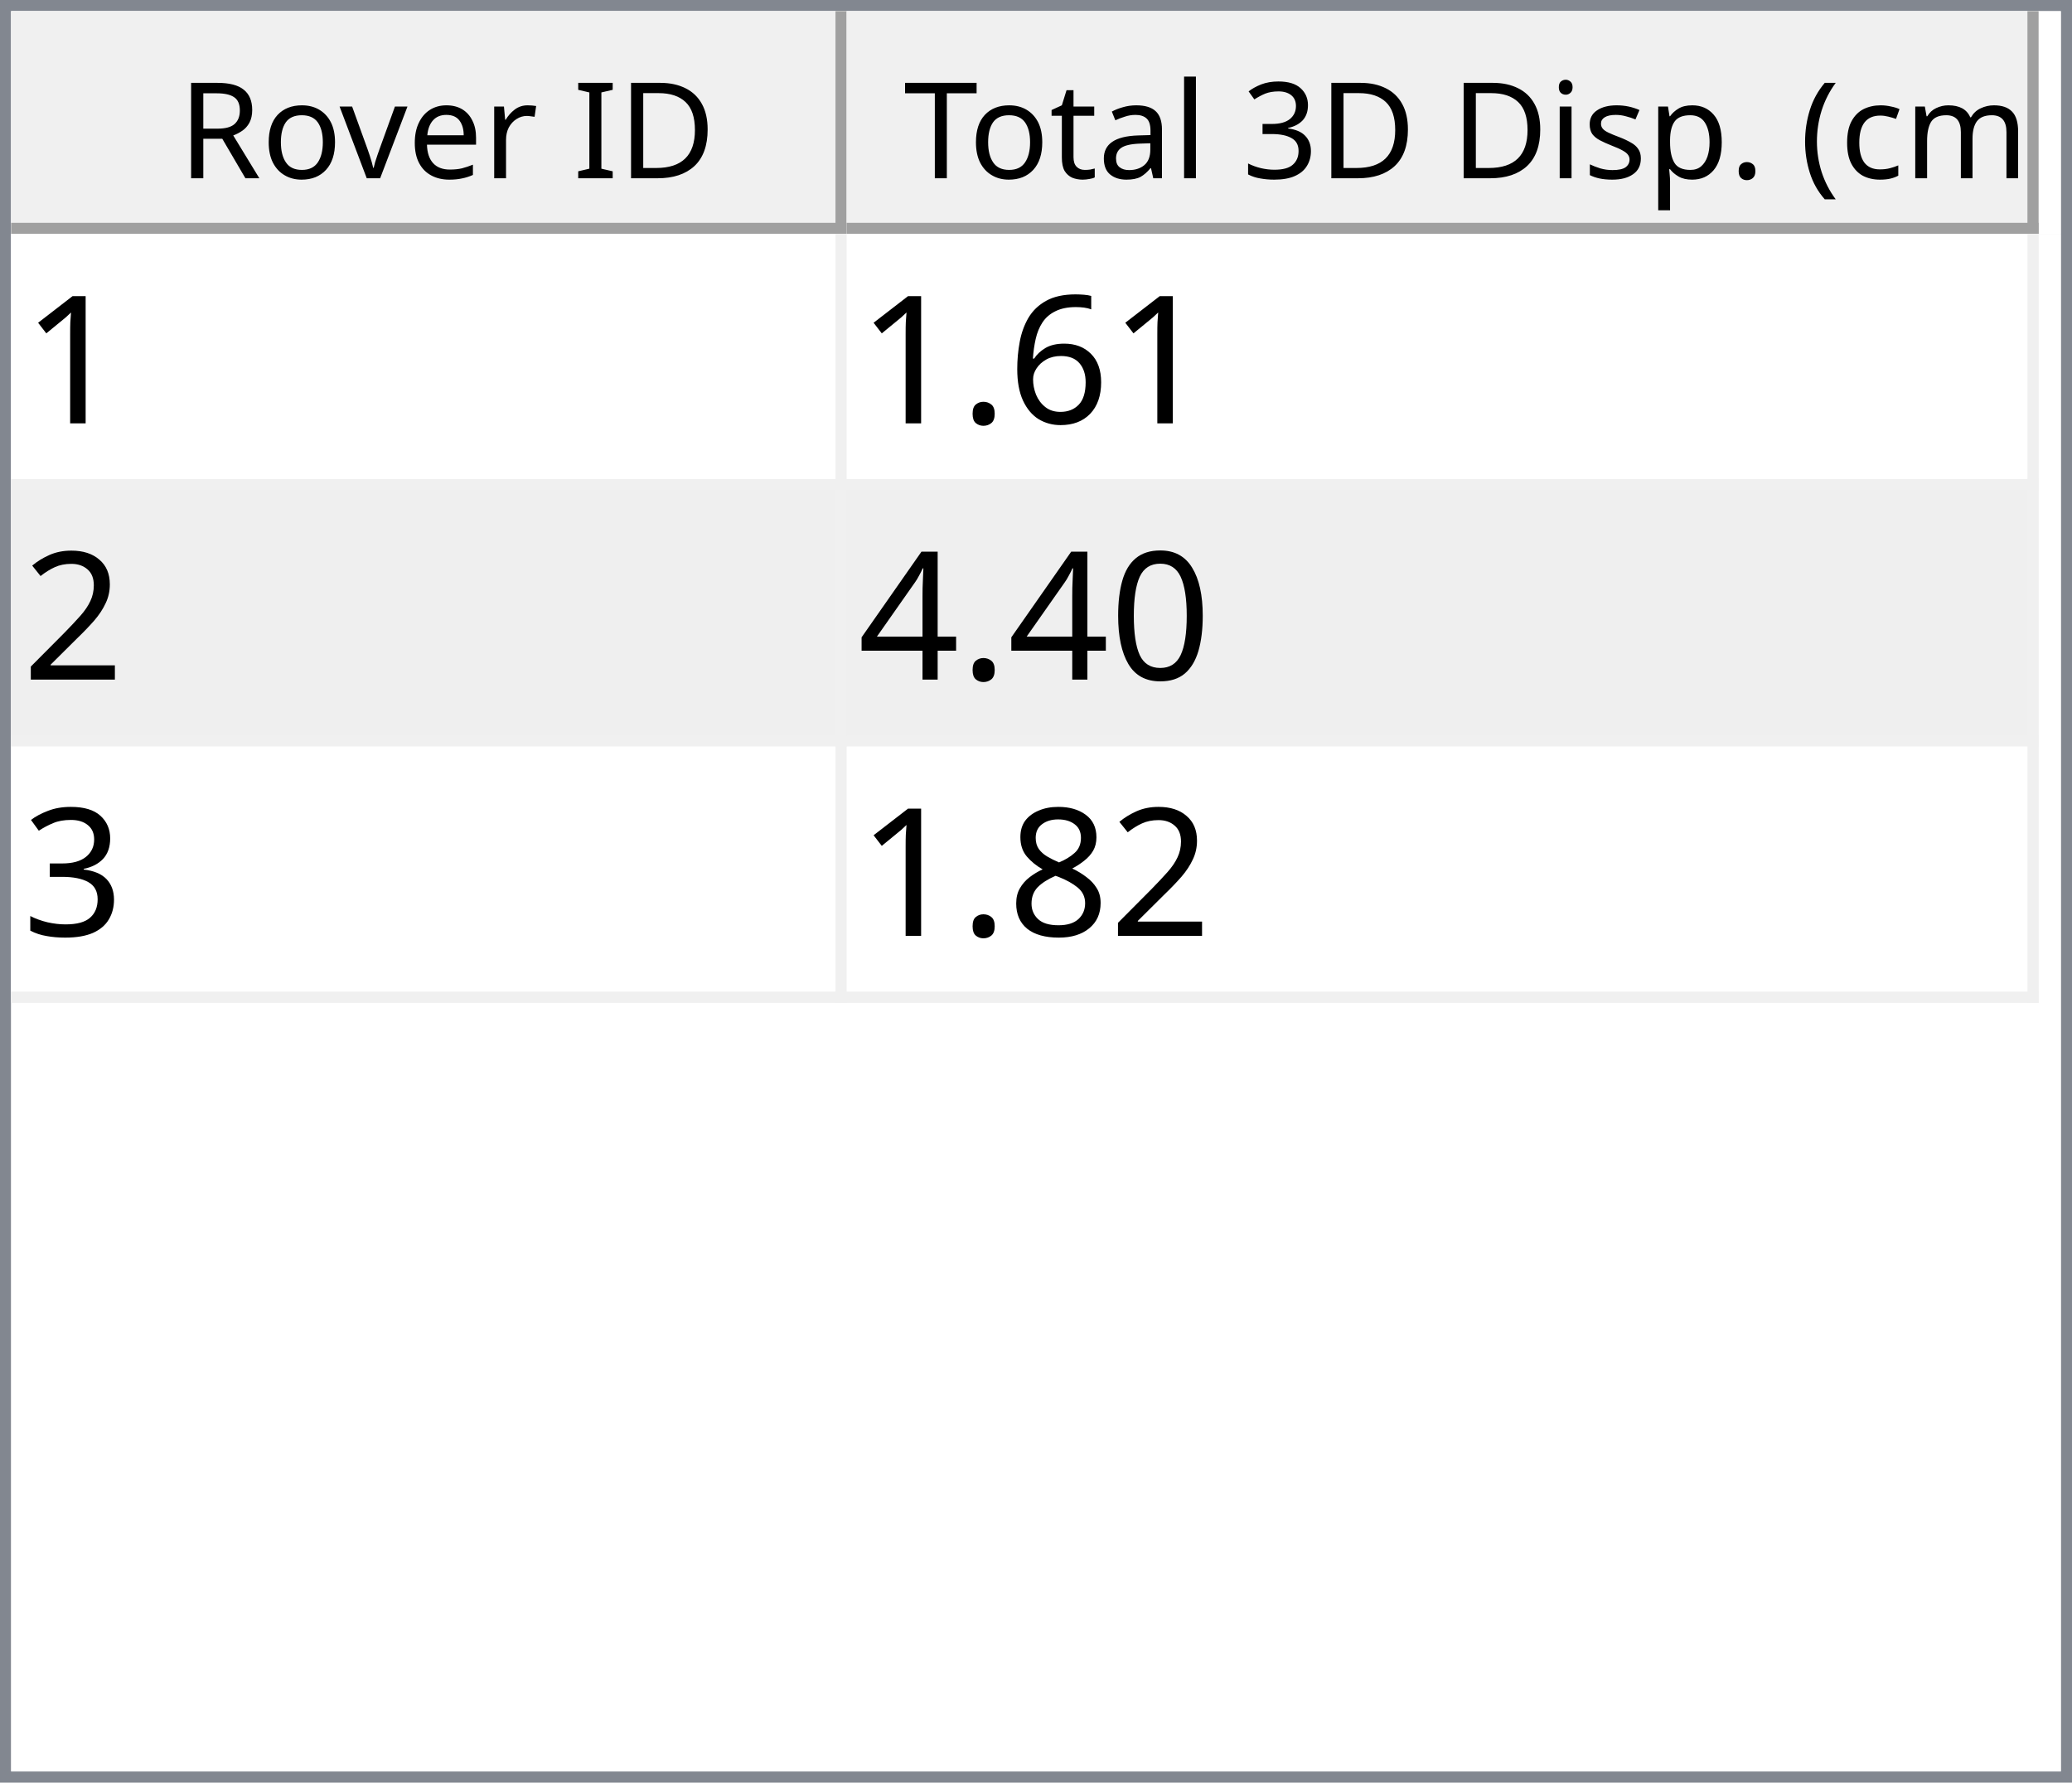
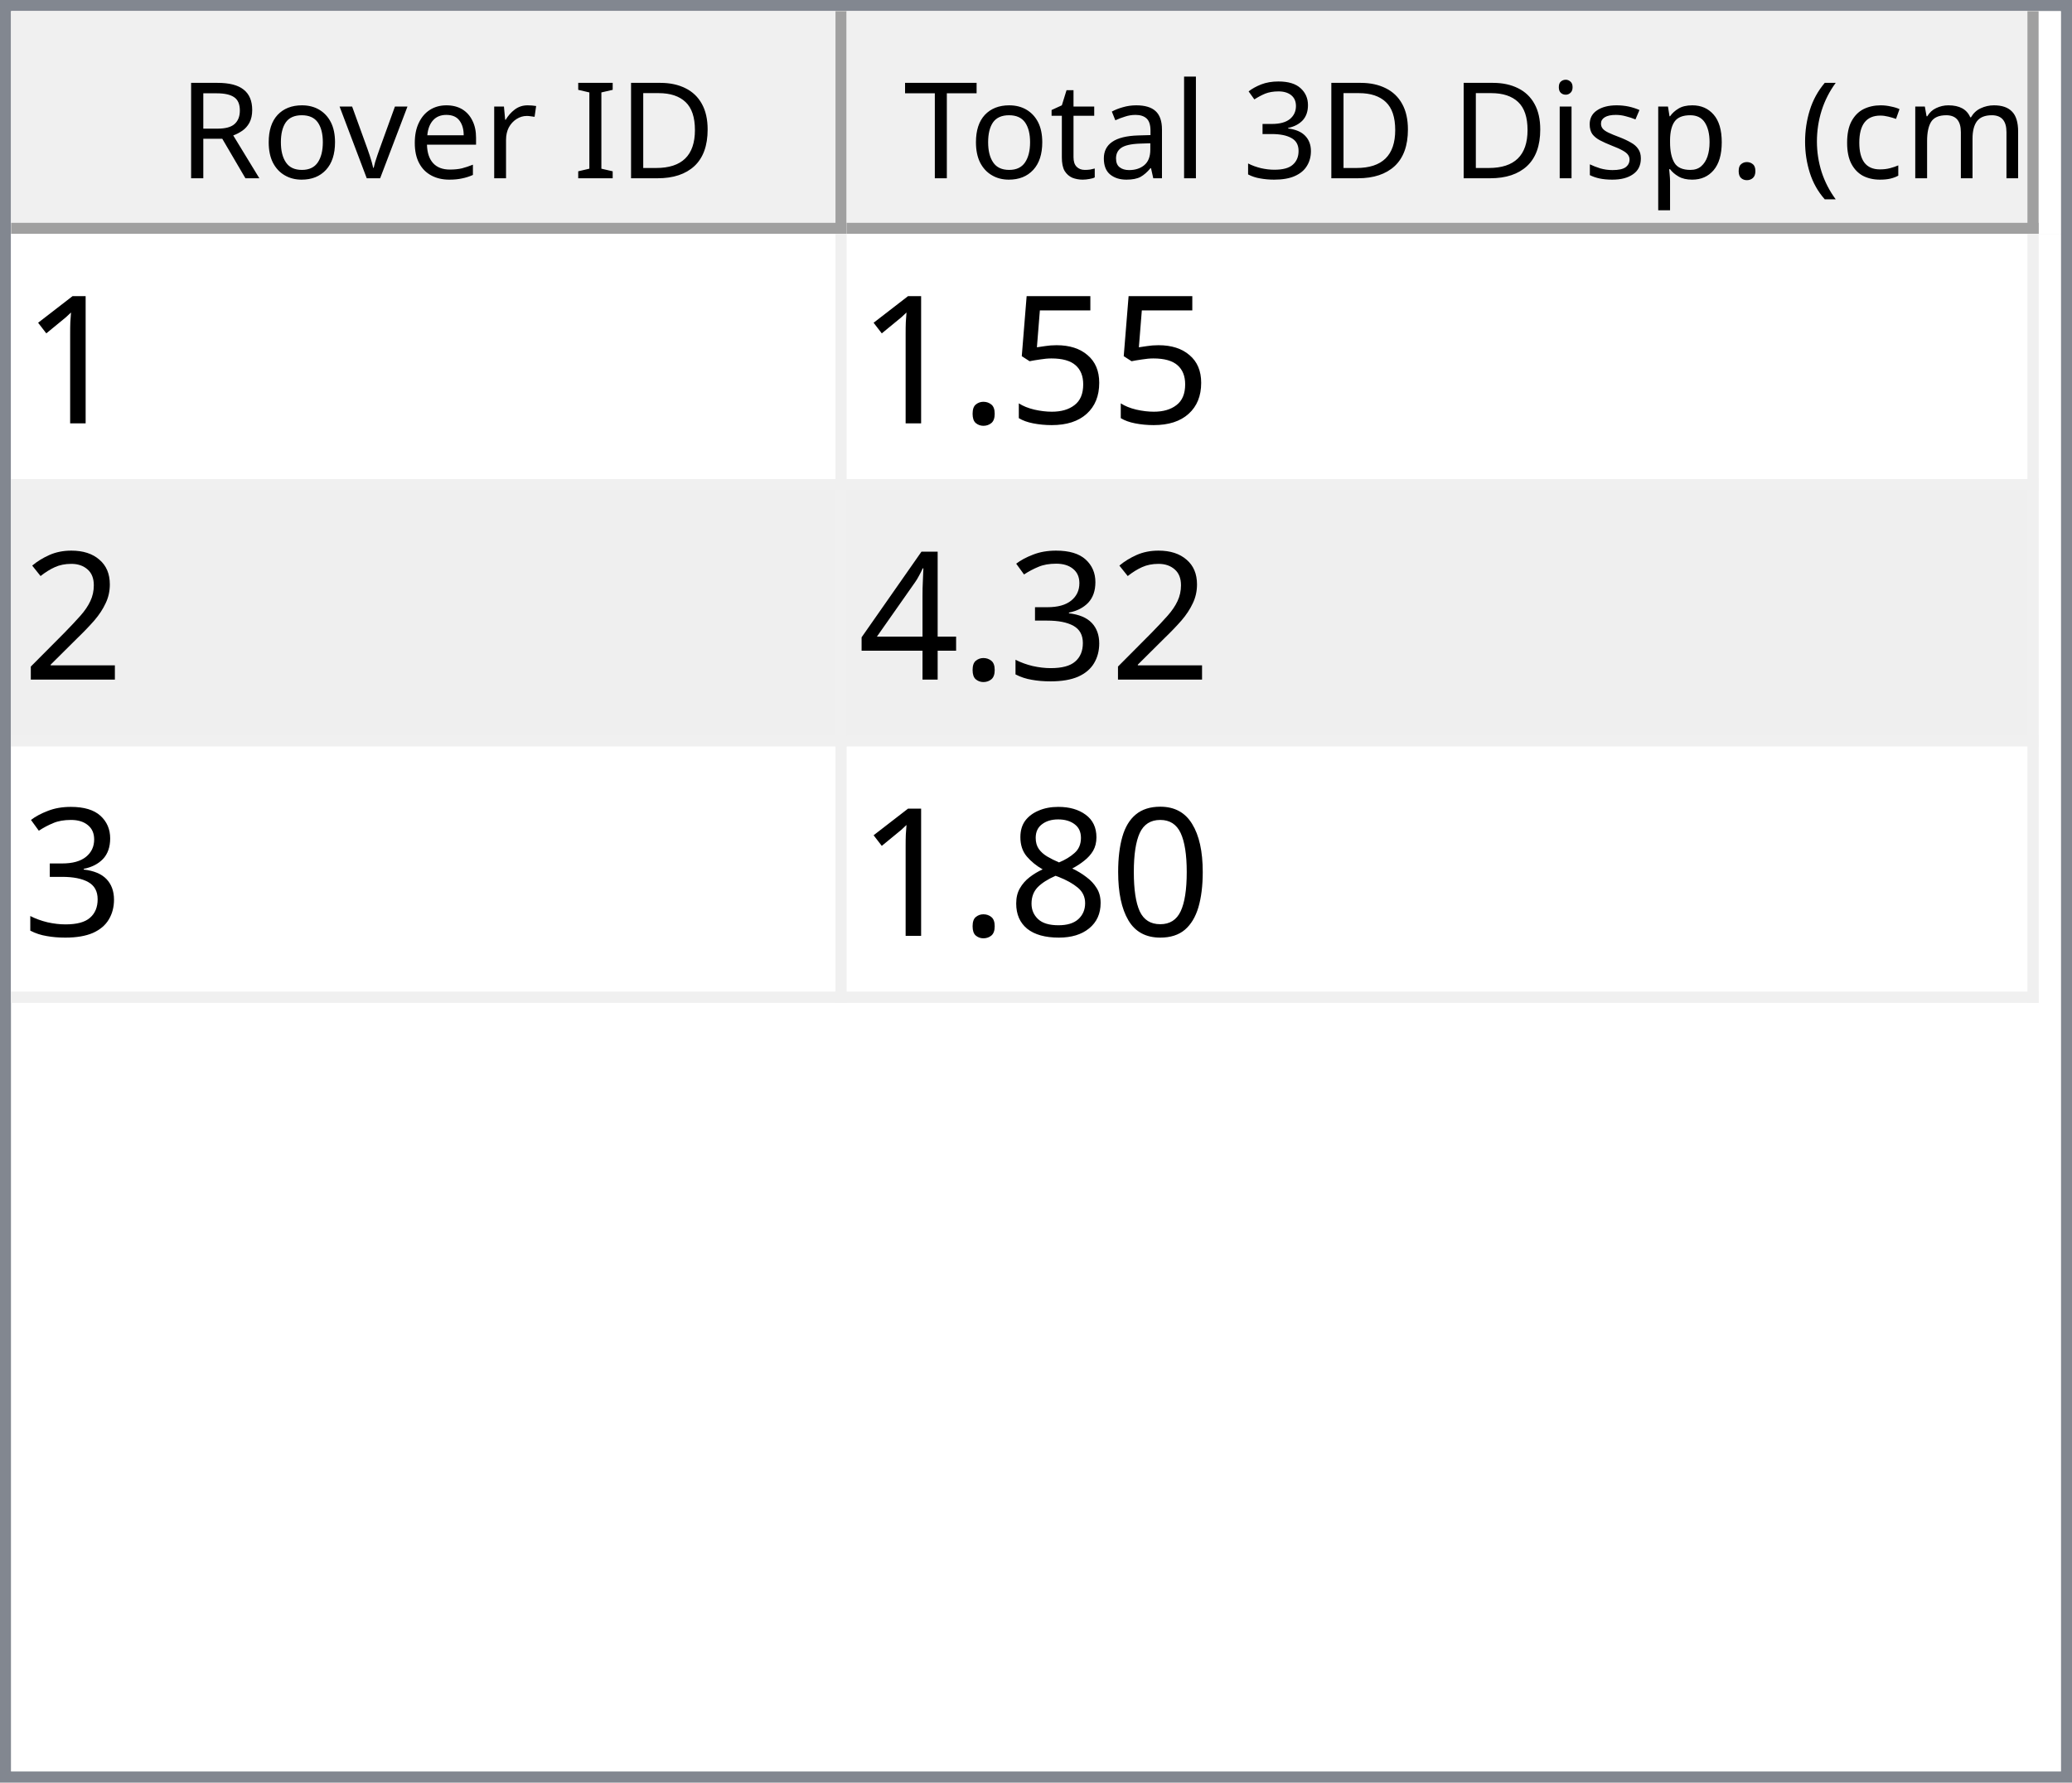
<svg xmlns="http://www.w3.org/2000/svg" style="fill-opacity:1; color-rendering:auto; color-interpolation:auto; text-rendering:auto; stroke:black; stroke-linecap:square; stroke-miterlimit:10; shape-rendering:auto; stroke-opacity:1; fill:black; stroke-dasharray:none; font-weight:normal; stroke-width:1; font-family:'Dialog'; font-style:normal; stroke-linejoin:miter; font-size:12px; stroke-dashoffset:0; image-rendering:auto;" width="186" height="160">
  <defs id="genericDefs" />
  <g>
    <defs id="defs1">
      <clipPath clipPathUnits="userSpaceOnUse" id="clipPath1">
        <path d="M0 0 L186 0 L186 160 L0 160 L0 0 Z" />
      </clipPath>
      <clipPath clipPathUnits="userSpaceOnUse" id="clipPath2">
        <path d="M0 0 L0 160 L186 160 L186 0 Z" />
      </clipPath>
      <clipPath clipPathUnits="userSpaceOnUse" id="clipPath3">
        <path d="M0 0 L0 20 L184 20 L184 0 Z" />
      </clipPath>
      <clipPath clipPathUnits="userSpaceOnUse" id="clipPath4">
        <path d="M0 0 L0 20 L75 20 L75 0 Z" />
      </clipPath>
      <clipPath clipPathUnits="userSpaceOnUse" id="clipPath5">
        <path d="M1 1 L1 19 L74 19 L74 1 Z" />
      </clipPath>
      <clipPath clipPathUnits="userSpaceOnUse" id="clipPath6">
        <path d="M0 0 L0 18 L73 18 L73 0 Z" />
      </clipPath>
      <clipPath clipPathUnits="userSpaceOnUse" id="clipPath7">
        <path d="M-0.5 -0.5 L-0.5 19.5 L74.5 19.5 L74.5 -0.5 Z" />
      </clipPath>
      <clipPath clipPathUnits="userSpaceOnUse" id="clipPath8">
        <path d="M0 0 L0 20 L107 20 L107 0 Z" />
      </clipPath>
      <clipPath clipPathUnits="userSpaceOnUse" id="clipPath9">
        <path d="M1 1 L1 19 L106 19 L106 1 Z" />
      </clipPath>
      <clipPath clipPathUnits="userSpaceOnUse" id="clipPath10">
        <path d="M0 0 L0 18 L105 18 L105 0 Z" />
      </clipPath>
      <clipPath clipPathUnits="userSpaceOnUse" id="clipPath11">
        <path d="M-0.5 -0.5 L-0.5 19.5 L106.5 19.5 L106.5 -0.5 Z" />
      </clipPath>
      <clipPath clipPathUnits="userSpaceOnUse" id="clipPath12">
        <path d="M0 0 L0 138 L184 138 L184 0 Z" />
      </clipPath>
      <clipPath clipPathUnits="userSpaceOnUse" id="clipPath13">
        <path d="M0 0 L0 69 L182 69 L182 0 Z" />
      </clipPath>
      <clipPath clipPathUnits="userSpaceOnUse" id="clipPath14">
        <path d="M-0.5 -0.5 L-0.5 68.5 L181.5 68.5 L181.5 -0.5 Z" />
      </clipPath>
      <clipPath clipPathUnits="userSpaceOnUse" id="clipPath15">
        <path d="M0 0 L0 22 L74 22 L74 0 Z" />
      </clipPath>
      <clipPath clipPathUnits="userSpaceOnUse" id="clipPath16">
        <path d="M0 0 L0 22 L106 22 L106 0 Z" />
      </clipPath>
      <font horiz-adv-x="64.551" id="font1">
        <font-face ascent="107.91" descent="25.098" units-per-em="100" style="font-style:normal; font-family:Segoe UI; font-weight:normal;" />
        <missing-glyph horiz-adv-x="64.551" d="M8.109 0 L8.109 68.266 L56.453 68.266 L56.453 0 L8.109 0 ZM15.328 7.234 L49.219 7.234 L49.219 61.031 L15.328 61.031 L15.328 7.234 Z" />
        <glyph unicode="D" horiz-adv-x="70.117" d="M9.188 0 L9.188 70.016 L28.516 70.016 Q65.531 70.016 65.531 35.891 Q65.531 19.672 55.25 9.836 Q44.969 0 27.734 0 L9.188 0 ZM17.391 62.594 L17.391 7.422 L27.828 7.422 Q41.609 7.422 49.273 14.797 Q56.938 22.172 56.938 35.688 Q56.938 62.594 28.328 62.594 L17.391 62.594 Z" />
        <glyph unicode="I" horiz-adv-x="26.611" d="M17.391 0 L9.188 0 L9.188 70.016 L17.391 70.016 L17.391 0 Z" />
        <glyph unicode=" " horiz-adv-x="27.393" d="" />
        <glyph unicode="r" horiz-adv-x="34.766" d="M34.188 41.891 Q32.078 43.5 28.125 43.5 Q23 43.5 19.555 38.672 Q16.109 33.844 16.109 25.484 L16.109 0 L8.109 0 L8.109 50 L16.109 50 L16.109 39.703 L16.312 39.703 Q18.016 44.969 21.531 47.922 Q25.047 50.875 29.391 50.875 Q32.516 50.875 34.188 50.203 L34.188 41.891 Z" />
        <glyph unicode="e" horiz-adv-x="52.295" d="M48.297 23 L12.984 23 Q13.188 14.656 17.484 10.109 Q21.781 5.562 29.297 5.562 Q37.75 5.562 44.828 11.141 L44.828 3.609 Q38.234 -1.172 27.391 -1.172 Q16.797 -1.172 10.742 5.641 Q4.688 12.453 4.688 24.812 Q4.688 36.469 11.305 43.82 Q17.922 51.172 27.734 51.172 Q37.547 51.172 42.922 44.828 Q48.297 38.484 48.297 27.203 L48.297 23 ZM40.094 29.781 Q40.047 36.719 36.75 40.578 Q33.453 44.438 27.594 44.438 Q21.922 44.438 17.969 40.383 Q14.016 36.328 13.094 29.781 L40.094 29.781 Z" />
        <glyph unicode="v" horiz-adv-x="47.9" d="M47.406 50 L27.484 0 L19.625 0 L0.688 50 L9.469 50 L22.172 13.672 Q23.578 9.672 23.922 6.688 L24.125 6.688 Q24.609 10.453 25.688 13.484 L38.969 50 L47.406 50 Z" />
        <glyph unicode="o" horiz-adv-x="58.594" d="M29 -1.172 Q17.922 -1.172 11.305 5.836 Q4.688 12.844 4.688 24.422 Q4.688 37.016 11.57 44.094 Q18.453 51.172 30.172 51.172 Q41.359 51.172 47.633 44.289 Q53.906 37.406 53.906 25.203 Q53.906 13.234 47.141 6.031 Q40.375 -1.172 29 -1.172 ZM29.594 44.438 Q21.875 44.438 17.383 39.188 Q12.891 33.938 12.891 24.703 Q12.891 15.828 17.43 10.695 Q21.969 5.562 29.594 5.562 Q37.359 5.562 41.531 10.594 Q45.703 15.625 45.703 24.906 Q45.703 34.281 41.531 39.359 Q37.359 44.438 29.594 44.438 Z" />
        <glyph unicode="R" horiz-adv-x="59.814" d="M59.375 0 L49.609 0 L37.891 19.625 Q36.281 22.359 34.766 24.289 Q33.25 26.219 31.664 27.438 Q30.078 28.656 28.25 29.219 Q26.422 29.781 24.125 29.781 L17.391 29.781 L17.391 0 L9.188 0 L9.188 70.016 L30.078 70.016 Q34.672 70.016 38.555 68.867 Q42.438 67.719 45.289 65.375 Q48.141 63.031 49.758 59.547 Q51.375 56.062 51.375 51.375 Q51.375 47.703 50.273 44.656 Q49.172 41.609 47.148 39.211 Q45.125 36.812 42.266 35.133 Q39.406 33.453 35.844 32.516 L35.844 32.328 Q37.594 31.547 38.891 30.547 Q40.188 29.547 41.359 28.18 Q42.531 26.812 43.68 25.078 Q44.828 23.344 46.234 21.047 L59.375 0 ZM17.391 62.594 L17.391 37.203 L28.516 37.203 Q31.594 37.203 34.203 38.133 Q36.812 39.062 38.719 40.797 Q40.625 42.531 41.703 45.047 Q42.781 47.562 42.781 50.688 Q42.781 56.297 39.141 59.445 Q35.5 62.594 28.609 62.594 L17.391 62.594 Z" />
        <glyph unicode=")" horiz-adv-x="30.176" d="M8.297 -15.922 L1.172 -15.922 Q16.406 2.344 16.406 26.812 Q16.406 51.469 1.078 70.016 L8.297 70.016 Q23.531 52.156 23.531 26.703 Q23.531 1.375 8.297 -15.922 Z" />
        <glyph unicode="m" horiz-adv-x="86.133" d="M79.109 0 L71.094 0 L71.094 28.719 Q71.094 37.016 68.531 40.727 Q65.969 44.438 59.906 44.438 Q54.781 44.438 51.195 39.75 Q47.609 35.062 47.609 28.516 L47.609 0 L39.594 0 L39.594 29.688 Q39.594 44.438 28.219 44.438 Q22.953 44.438 19.531 40.016 Q16.109 35.594 16.109 28.516 L16.109 0 L8.109 0 L8.109 50 L16.109 50 L16.109 42.094 L16.312 42.094 Q21.625 51.172 31.844 51.172 Q36.969 51.172 40.773 48.312 Q44.578 45.453 46 40.828 Q51.562 51.172 62.594 51.172 Q79.109 51.172 79.109 30.812 L79.109 0 Z" />
        <glyph unicode="c" horiz-adv-x="46.191" d="M42.188 2.297 Q36.422 -1.172 28.516 -1.172 Q17.828 -1.172 11.258 5.789 Q4.688 12.75 4.688 23.828 Q4.688 36.188 11.766 43.68 Q18.844 51.172 30.672 51.172 Q37.25 51.172 42.281 48.734 L42.281 40.531 Q36.719 44.438 30.375 44.438 Q22.703 44.438 17.797 38.945 Q12.891 33.453 12.891 24.516 Q12.891 15.719 17.508 10.641 Q22.125 5.562 29.891 5.562 Q36.422 5.562 42.188 9.906 L42.188 2.297 Z" />
        <glyph unicode="(" horiz-adv-x="30.176" d="M29.109 -15.922 L21.969 -15.922 Q6.844 1.375 6.844 26.703 Q6.844 52.156 21.969 70.016 L29.203 70.016 Q13.875 51.469 13.875 26.812 Q13.875 2.344 29.109 -15.922 Z" />
        <glyph unicode="." horiz-adv-x="21.68" d="M10.891 -1.078 Q8.641 -1.078 7.055 0.539 Q5.469 2.156 5.469 4.391 Q5.469 6.641 7.055 8.273 Q8.641 9.906 10.891 9.906 Q13.188 9.906 14.797 8.273 Q16.406 6.641 16.406 4.391 Q16.406 2.156 14.797 0.539 Q13.188 -1.078 10.891 -1.078 Z" />
        <glyph unicode="p" horiz-adv-x="58.789" d="M16.312 7.234 L16.109 7.234 L16.109 -23 L8.109 -23 L8.109 50 L16.109 50 L16.109 41.219 L16.312 41.219 Q22.219 51.172 33.594 51.172 Q43.266 51.172 48.688 44.461 Q54.109 37.75 54.109 26.469 Q54.109 13.922 48 6.375 Q41.891 -1.172 31.297 -1.172 Q21.578 -1.172 16.312 7.234 ZM16.109 27.391 L16.109 20.406 Q16.109 14.203 20.141 9.883 Q24.172 5.562 30.375 5.562 Q37.641 5.562 41.773 11.133 Q45.906 16.703 45.906 26.609 Q45.906 34.969 42.047 39.703 Q38.188 44.438 31.594 44.438 Q24.609 44.438 20.359 39.578 Q16.109 34.719 16.109 27.391 Z" />
        <glyph unicode="s" horiz-adv-x="42.432" d="M5.078 1.812 L5.078 10.406 Q11.625 5.562 19.484 5.562 Q30.031 5.562 30.031 12.594 Q30.031 14.594 29.125 15.992 Q28.219 17.391 26.68 18.461 Q25.141 19.531 23.07 20.383 Q21 21.234 18.609 22.172 Q15.281 23.484 12.766 24.828 Q10.25 26.172 8.57 27.859 Q6.891 29.547 6.031 31.695 Q5.172 33.844 5.172 36.719 Q5.172 40.234 6.789 42.945 Q8.406 45.656 11.086 47.484 Q13.766 49.312 17.211 50.242 Q20.656 51.172 24.312 51.172 Q30.812 51.172 35.938 48.922 L35.938 40.828 Q30.422 44.438 23.25 44.438 Q21 44.438 19.195 43.922 Q17.391 43.406 16.094 42.477 Q14.797 41.547 14.086 40.258 Q13.375 38.969 13.375 37.406 Q13.375 35.453 14.086 34.133 Q14.797 32.812 16.164 31.789 Q17.531 30.766 19.484 29.938 Q21.438 29.109 23.922 28.125 Q27.25 26.859 29.883 25.516 Q32.516 24.172 34.375 22.484 Q36.234 20.797 37.234 18.602 Q38.234 16.406 38.234 13.375 Q38.234 9.672 36.602 6.938 Q34.969 4.203 32.234 2.398 Q29.5 0.594 25.93 -0.289 Q22.359 -1.172 18.453 -1.172 Q10.75 -1.172 5.078 1.812 Z" />
        <glyph unicode="i" horiz-adv-x="24.219" d="M12.203 62.703 Q10.062 62.703 8.547 64.164 Q7.031 65.625 7.031 67.875 Q7.031 70.125 8.547 71.609 Q10.062 73.094 12.203 73.094 Q14.406 73.094 15.945 71.609 Q17.484 70.125 17.484 67.875 Q17.484 65.719 15.945 64.211 Q14.406 62.703 12.203 62.703 ZM16.109 0 L8.109 0 L8.109 50 L16.109 50 L16.109 0 Z" />
        <glyph unicode="3" horiz-adv-x="53.906" d="M46.531 19.828 Q46.531 15.094 44.75 11.211 Q42.969 7.328 39.719 4.57 Q36.469 1.812 31.93 0.297 Q27.391 -1.219 21.922 -1.219 Q11.922 -1.219 6 2.594 L6 11.188 Q13.094 5.609 22.219 5.609 Q25.875 5.609 28.828 6.539 Q31.781 7.469 33.906 9.227 Q36.031 10.984 37.18 13.477 Q38.328 15.969 38.328 19.094 Q38.328 32.812 18.797 32.812 L12.984 32.812 L12.984 39.594 L18.5 39.594 Q35.797 39.594 35.797 52.484 Q35.797 64.406 22.609 64.406 Q15.188 64.406 8.688 59.422 L8.688 67.188 Q15.375 71.188 24.609 71.188 Q29 71.188 32.57 69.969 Q36.141 68.75 38.68 66.555 Q41.219 64.359 42.609 61.281 Q44 58.203 44 54.5 Q44 40.672 30.031 36.719 L30.031 36.531 Q33.594 36.141 36.625 34.797 Q39.656 33.453 41.852 31.305 Q44.047 29.156 45.289 26.25 Q46.531 23.344 46.531 19.828 Z" />
        <glyph unicode="l" horiz-adv-x="24.219" d="M16.109 0 L8.109 0 L8.109 74.031 L16.109 74.031 L16.109 0 Z" />
        <glyph unicode="a" horiz-adv-x="50.879" d="M43.891 0 L35.891 0 L35.891 7.812 L35.688 7.812 Q30.469 -1.172 20.312 -1.172 Q12.844 -1.172 8.617 2.781 Q4.391 6.734 4.391 13.281 Q4.391 27.297 20.906 29.594 L35.891 31.688 Q35.891 44.438 25.594 44.438 Q16.547 44.438 9.281 38.281 L9.281 46.484 Q16.656 51.172 26.266 51.172 Q43.891 51.172 43.891 32.516 L43.891 0 ZM35.891 25.297 L23.828 23.641 Q18.266 22.859 15.43 20.875 Q12.594 18.891 12.594 13.875 Q12.594 10.203 15.211 7.883 Q17.828 5.562 22.172 5.562 Q28.125 5.562 32.008 9.742 Q35.891 13.922 35.891 20.312 L35.891 25.297 Z" />
        <glyph unicode="t" horiz-adv-x="33.887" d="M31.297 0.484 Q28.469 -1.078 23.828 -1.078 Q10.688 -1.078 10.688 13.578 L10.688 43.172 L2.094 43.172 L2.094 50 L10.688 50 L10.688 62.203 L18.703 64.797 L18.703 50 L31.297 50 L31.297 43.172 L18.703 43.172 L18.703 14.984 Q18.703 9.969 20.414 7.82 Q22.125 5.672 26.078 5.672 Q29.109 5.672 31.297 7.328 L31.297 0.484 Z" />
        <glyph unicode="T" horiz-adv-x="52.393" d="M50.594 62.594 L30.375 62.594 L30.375 0 L22.172 0 L22.172 62.594 L2 62.594 L2 70.016 L50.594 70.016 L50.594 62.594 Z" />
      </font>
      <font horiz-adv-x="75.0" id="font2">
        <font-face ascent="100.537" descent="21.973" units-per-em="100" style="font-style:normal; font-family:sans-serif; font-weight:normal;" />
        <missing-glyph horiz-adv-x="75.0" d="M12.5 0 L12.5 62.5 L62.5 62.5 L62.5 0 L12.5 0 ZM14.062 1.562 L60.938 1.562 L60.938 60.938 L14.062 60.938 L14.062 1.562 Z" />
        <glyph unicode="1" horiz-adv-x="55.615" d="M37.25 0 L28.469 0 L28.469 56 Q25.297 52.984 20.141 49.953 Q14.984 46.922 10.891 45.406 L10.891 53.906 Q18.266 57.375 23.781 62.305 Q29.297 67.234 31.594 71.875 L37.25 71.875 L37.25 0 Z" />
-         <glyph unicode="6" horiz-adv-x="55.615" d="M49.75 54.047 L41.016 53.375 Q39.844 58.547 37.703 60.891 Q34.125 64.656 28.906 64.656 Q24.703 64.656 21.531 62.312 Q17.391 59.281 14.992 53.469 Q12.594 47.656 12.5 36.922 Q15.672 41.75 20.266 44.094 Q24.859 46.438 29.891 46.438 Q38.672 46.438 44.852 39.969 Q51.031 33.5 51.031 23.25 Q51.031 16.5 48.125 10.719 Q45.219 4.938 40.141 1.859 Q35.062 -1.219 28.609 -1.219 Q17.625 -1.219 10.695 6.859 Q3.766 14.938 3.766 33.5 Q3.766 54.25 11.422 63.672 Q18.109 71.875 29.438 71.875 Q37.891 71.875 43.289 67.141 Q48.688 62.406 49.75 54.047 ZM13.875 23.188 Q13.875 18.656 15.797 14.508 Q17.719 10.359 21.188 8.18 Q24.656 6 28.469 6 Q34.031 6 38.039 10.492 Q42.047 14.984 42.047 22.703 Q42.047 30.125 38.086 34.398 Q34.125 38.672 28.125 38.672 Q22.172 38.672 18.023 34.398 Q13.875 30.125 13.875 23.188 Z" />
+         <glyph unicode="5" horiz-adv-x="55.615" d="M4.156 18.75 L13.375 19.531 Q14.406 12.797 18.141 9.398 Q21.875 6 27.156 6 Q33.5 6 37.891 10.789 Q42.281 15.578 42.281 23.484 Q42.281 31 38.062 35.352 Q33.844 39.703 27 39.703 Q22.75 39.703 19.336 37.773 Q15.922 35.844 13.969 32.766 L5.719 33.844 L12.641 70.609 L48.25 70.609 L48.25 62.203 L19.672 62.203 L15.828 42.969 Q22.266 47.469 29.344 47.469 Q38.719 47.469 45.164 40.969 Q51.609 34.469 51.609 24.266 Q51.609 14.547 45.953 7.469 Q39.062 -1.219 27.156 -1.219 Q17.391 -1.219 11.211 4.25 Q5.031 9.719 4.156 18.75 Z" />
        <glyph unicode="." horiz-adv-x="27.783" d="M9.078 0 L9.078 10.016 L19.094 10.016 L19.094 0 L9.078 0 Z" />
        <glyph unicode="2" horiz-adv-x="55.615" d="M50.344 8.453 L50.344 0 L3.031 0 Q2.938 3.172 4.047 6.109 Q5.859 10.938 9.836 15.625 Q13.812 20.312 21.344 26.469 Q33.016 36.031 37.117 41.625 Q41.219 47.219 41.219 52.203 Q41.219 57.422 37.477 61.008 Q33.734 64.594 27.734 64.594 Q21.391 64.594 17.578 60.789 Q13.766 56.984 13.719 50.25 L4.688 51.172 Q5.609 61.281 11.664 66.578 Q17.719 71.875 27.938 71.875 Q38.234 71.875 44.242 66.164 Q50.25 60.453 50.25 52 Q50.25 47.703 48.492 43.555 Q46.734 39.406 42.656 34.812 Q38.578 30.219 29.109 22.219 Q21.188 15.578 18.945 13.211 Q16.703 10.844 15.234 8.453 L50.344 8.453 Z" />
+         <glyph unicode="3" horiz-adv-x="55.615" d="M4.203 18.891 L12.984 20.062 Q14.5 12.594 18.141 9.297 Q21.781 6 27 6 Q33.203 6 37.477 10.297 Q41.75 14.594 41.75 20.953 Q41.75 27 37.797 30.93 Q33.844 34.859 27.734 34.859 Q25.25 34.859 21.531 33.891 L22.516 41.609 Q23.391 41.5 23.922 41.5 Q29.547 41.5 34.039 44.43 Q38.531 47.359 38.531 53.469 Q38.531 58.297 35.258 61.477 Q31.984 64.656 26.812 64.656 Q21.688 64.656 18.266 61.43 Q14.844 58.203 13.875 51.766 L5.078 53.328 Q6.688 62.156 12.398 67.016 Q18.109 71.875 26.609 71.875 Q32.469 71.875 37.398 69.359 Q42.328 66.844 44.945 62.5 Q47.562 58.156 47.562 53.266 Q47.562 48.641 45.07 44.828 Q42.578 41.016 37.703 38.766 Q44.047 37.312 47.562 32.695 Q51.078 28.078 51.078 21.141 Q51.078 11.766 44.242 5.25 Q37.406 -1.266 26.953 -1.266 Q17.531 -1.266 11.305 4.352 Q5.078 9.969 4.203 18.891 Z" />
+         <glyph unicode="4" horiz-adv-x="55.615" d="M32.328 0 L32.328 17.141 L1.266 17.141 L1.266 25.203 L33.938 71.578 L41.109 71.578 L41.109 25.203 L50.781 25.203 L50.781 17.141 L41.109 17.141 L41.109 0 L32.328 0 ZM32.328 25.203 L32.328 57.469 L9.906 25.203 L32.328 25.203 Z" />
        <glyph unicode="0" horiz-adv-x="55.615" d="M4.156 35.297 Q4.156 48 6.766 55.742 Q9.375 63.484 14.523 67.68 Q19.672 71.875 27.484 71.875 Q33.25 71.875 37.594 69.555 Q41.938 67.234 44.773 62.867 Q47.609 58.5 49.219 52.227 Q50.828 45.953 50.828 35.297 Q50.828 22.703 48.242 14.969 Q45.656 7.234 40.508 3.008 Q35.359 -1.219 27.484 -1.219 Q17.141 -1.219 11.234 6.203 Q4.156 15.141 4.156 35.297 ZM13.188 35.297 Q13.188 17.672 17.312 11.836 Q21.438 6 27.484 6 Q33.547 6 37.672 11.859 Q41.797 17.719 41.797 35.297 Q41.797 52.984 37.672 58.789 Q33.547 64.594 27.391 64.594 Q21.344 64.594 17.719 59.469 Q13.188 52.938 13.188 35.297 Z" />
-         <glyph unicode="4" horiz-adv-x="55.615" d="M32.328 0 L32.328 17.141 L1.266 17.141 L1.266 25.203 L33.938 71.578 L41.109 71.578 L41.109 25.203 L50.781 25.203 L50.781 17.141 L41.109 17.141 L41.109 0 L32.328 0 ZM32.328 25.203 L32.328 57.469 L9.906 25.203 L32.328 25.203 Z" />
-         <glyph unicode="3" horiz-adv-x="55.615" d="M4.203 18.891 L12.984 20.062 Q14.5 12.594 18.141 9.297 Q21.781 6 27 6 Q33.203 6 37.477 10.297 Q41.75 14.594 41.75 20.953 Q41.75 27 37.797 30.93 Q33.844 34.859 27.734 34.859 Q25.25 34.859 21.531 33.891 L22.516 41.609 Q23.391 41.5 23.922 41.5 Q29.547 41.5 34.039 44.43 Q38.531 47.359 38.531 53.469 Q38.531 58.297 35.258 61.477 Q31.984 64.656 26.812 64.656 Q21.688 64.656 18.266 61.43 Q14.844 58.203 13.875 51.766 L5.078 53.328 Q6.688 62.156 12.398 67.016 Q18.109 71.875 26.609 71.875 Q32.469 71.875 37.398 69.359 Q42.328 66.844 44.945 62.5 Q47.562 58.156 47.562 53.266 Q47.562 48.641 45.07 44.828 Q42.578 41.016 37.703 38.766 Q44.047 37.312 47.562 32.695 Q51.078 28.078 51.078 21.141 Q51.078 11.766 44.242 5.25 Q37.406 -1.266 26.953 -1.266 Q17.531 -1.266 11.305 4.352 Q5.078 9.969 4.203 18.891 Z" />
        <glyph unicode="8" horiz-adv-x="55.615" d="M17.672 38.812 Q12.203 40.828 9.57 44.539 Q6.938 48.25 6.938 53.422 Q6.938 61.234 12.555 66.555 Q18.172 71.875 27.484 71.875 Q36.859 71.875 42.578 66.43 Q48.297 60.984 48.297 53.172 Q48.297 48.188 45.68 44.508 Q43.062 40.828 37.75 38.812 Q44.344 36.672 47.781 31.883 Q51.219 27.094 51.219 20.453 Q51.219 11.281 44.727 5.031 Q38.234 -1.219 27.641 -1.219 Q17.047 -1.219 10.547 5.055 Q4.047 11.328 4.047 20.703 Q4.047 27.688 7.594 32.398 Q11.141 37.109 17.672 38.812 ZM15.922 53.719 Q15.922 48.641 19.195 45.414 Q22.469 42.188 27.688 42.188 Q32.766 42.188 36.016 45.383 Q39.266 48.578 39.266 53.219 Q39.266 58.062 35.914 61.359 Q32.562 64.656 27.594 64.656 Q22.562 64.656 19.242 61.43 Q15.922 58.203 15.922 53.719 ZM13.094 20.656 Q13.094 16.891 14.875 13.375 Q16.656 9.859 20.172 7.93 Q23.688 6 27.734 6 Q34.031 6 38.133 10.055 Q42.234 14.109 42.234 20.359 Q42.234 26.703 38.016 30.859 Q33.797 35.016 27.438 35.016 Q21.234 35.016 17.164 30.914 Q13.094 26.812 13.094 20.656 Z" />
      </font>
    </defs>
    <g style="fill:white; stroke:white;">
      <rect x="0" y="0" width="186" style="clip-path:url(#clipPath1); stroke:none;" height="160" />
    </g>
    <g style="fill:white; text-rendering:optimizeSpeed; color-rendering:optimizeSpeed; image-rendering:optimizeSpeed; shape-rendering:crispEdges; stroke:white; color-interpolation:sRGB;">
      <rect x="0" width="186" height="160" y="0" style="stroke:none;" />
      <path style="stroke:none;" d="M0 160 L186 160 L186 0 L0 0 Z" />
    </g>
    <g style="fill:rgb(240,240,240); font-family:'Segoe UI'; stroke:rgb(240,240,240);">
      <rect x="0" y="0" width="186" style="clip-path:url(#clipPath2); stroke:none;" height="160" />
    </g>
    <g style="fill:rgb(130,135,144); font-family:'Segoe UI'; stroke:rgb(130,135,144);">
      <path d="M0 0 L186 0 L186 160 L0 160 L0 0 ZM1 1 L185 1 L185 159 L1 159 L1 1 Z" style="fill-rule:evenodd; clip-path:url(#clipPath2); stroke:none;" />
    </g>
    <g style="fill:white; font-family:'Segoe UI'; stroke:white;" transform="translate(1,1)">
      <rect x="0" y="0" width="184" style="clip-path:url(#clipPath3); stroke:none;" height="20" />
    </g>
    <g style="fill:rgb(240,240,240); font-family:'Segoe UI'; stroke:rgb(240,240,240);" transform="translate(1,1)">
      <rect x="0" y="0" width="75" style="clip-path:url(#clipPath4); stroke:none;" height="20" />
    </g>
    <g style="font-family:'Segoe UI';" transform="translate(2,2)">
      <text x="14" xml:space="preserve" y="14" style="clip-path:url(#clipPath6); stroke:none;">Rover ID</text>
    </g>
    <g style="fill:rgb(160,160,160); font-family:'Segoe UI'; stroke:rgb(160,160,160); stroke-linejoin:bevel;" transform="translate(1.5,1.5)">
      <line x1="74" x2="74" y1="0" style="fill:none; clip-path:url(#clipPath7);" y2="19" />
    </g>
    <g style="fill:rgb(160,160,160); font-family:'Segoe UI'; stroke:rgb(160,160,160); stroke-linejoin:bevel;" transform="matrix(1,0,0,1,1,1) translate(0.5,0.5)">
      <line x1="0" x2="74" y1="19" style="fill:none; clip-path:url(#clipPath7);" y2="19" />
    </g>
    <g style="fill:rgb(240,240,240); font-family:'Segoe UI'; stroke:rgb(240,240,240);" transform="translate(76,1)">
      <rect x="0" y="0" width="107" style="clip-path:url(#clipPath8); stroke:none;" height="20" />
    </g>
    <g style="font-family:'Segoe UI';" transform="translate(77,2)">
      <text x="1" xml:space="preserve" y="14" style="clip-path:url(#clipPath10); stroke:none;"> Total 3D Disp. (cm)</text>
    </g>
    <g style="fill:rgb(160,160,160); font-family:'Segoe UI'; stroke:rgb(160,160,160); stroke-linejoin:bevel;" transform="translate(76.5,1.5)">
      <line x1="106" x2="106" y1="0" style="fill:none; clip-path:url(#clipPath11);" y2="19" />
    </g>
    <g style="fill:rgb(160,160,160); font-family:'Segoe UI'; stroke:rgb(160,160,160); stroke-linejoin:bevel;" transform="matrix(1,0,0,1,76,1) translate(0.5,0.5)">
      <line x1="0" x2="106" y1="19" style="fill:none; clip-path:url(#clipPath11);" y2="19" />
    </g>
    <g style="fill:white; font-family:'Segoe UI'; stroke:white;" transform="translate(1,21)">
      <rect x="0" y="0" width="184" style="clip-path:url(#clipPath12); stroke:none;" height="138" />
    </g>
    <g style="fill:rgb(240,240,240); font-size:16px; font-family:sans-serif; stroke:rgb(240,240,240);" transform="translate(1,21)">
      <rect x="0" y="0" width="182" style="clip-path:url(#clipPath13); stroke:none;" height="69" />
      <line transform="translate(0.5,0.5)" x1="0" x2="181" y1="22" style="clip-path:url(#clipPath14); fill:none; stroke-linejoin:bevel;" y2="22" />
    </g>
    <g transform="matrix(1,0,0,1,1,21) translate(0.5,0.5)" style="fill:rgb(240,240,240); font-size:16px; font-family:sans-serif; stroke:rgb(240,240,240); stroke-linejoin:bevel;">
      <line x1="0" x2="181" y1="45" style="fill:none; clip-path:url(#clipPath14);" y2="45" />
    </g>
    <g transform="matrix(1,0,0,1,1,21) translate(0.5,0.5)" style="fill:rgb(240,240,240); font-size:16px; font-family:sans-serif; stroke:rgb(240,240,240); stroke-linejoin:bevel;">
      <line x1="0" x2="181" y1="68" style="fill:none; clip-path:url(#clipPath14);" y2="68" />
    </g>
    <g transform="matrix(1,0,0,1,1,21) translate(0.5,0.5)" style="fill:rgb(240,240,240); font-size:16px; font-family:sans-serif; stroke:rgb(240,240,240); stroke-linejoin:bevel;">
      <line x1="74" x2="74" y1="0" style="fill:none; clip-path:url(#clipPath14);" y2="68" />
    </g>
    <g transform="matrix(1,0,0,1,1,21) translate(0.5,0.5)" style="fill:rgb(240,240,240); font-size:16px; font-family:sans-serif; stroke:rgb(240,240,240); stroke-linejoin:bevel;">
      <line x1="181" x2="181" y1="0" style="fill:none; clip-path:url(#clipPath14);" y2="68" />
    </g>
    <g style="fill:white; font-size:16px; font-family:sans-serif; stroke:white;" transform="matrix(1,0,0,1,1,21)">
      <rect x="0" y="0" width="74" style="clip-path:url(#clipPath15); stroke:none;" height="22" />
      <text x="1" y="17" style="fill:black; clip-path:url(#clipPath15); stroke:none;" xml:space="preserve">1</text>
    </g>
    <g style="fill:white; font-size:16px; font-family:sans-serif; stroke:white;" transform="matrix(1,0,0,1,1,21) translate(75,0)">
      <rect x="0" y="0" width="106" style="clip-path:url(#clipPath16); stroke:none;" height="22" />
-       <text x="1" y="17" style="fill:black; clip-path:url(#clipPath16); stroke:none;" xml:space="preserve">1.61</text>
+       <text x="1" y="17" style="fill:black; clip-path:url(#clipPath16); stroke:none;" xml:space="preserve">1.55</text>
    </g>
    <g style="fill:rgb(239,239,239); font-size:16px; font-family:sans-serif; stroke:rgb(239,239,239);" transform="matrix(1,0,0,1,1,21) translate(0,23)">
      <rect x="0" y="0" width="74" style="clip-path:url(#clipPath15); stroke:none;" height="22" />
      <text x="1" y="17" style="fill:black; clip-path:url(#clipPath15); stroke:none;" xml:space="preserve">2</text>
    </g>
    <g style="fill:rgb(239,239,239); font-size:16px; font-family:sans-serif; stroke:rgb(239,239,239);" transform="matrix(1,0,0,1,1,21) translate(75,23)">
      <rect x="0" y="0" width="106" style="clip-path:url(#clipPath16); stroke:none;" height="22" />
-       <text x="1" y="17" style="fill:black; clip-path:url(#clipPath16); stroke:none;" xml:space="preserve">4.40</text>
+       <text x="1" y="17" style="fill:black; clip-path:url(#clipPath16); stroke:none;" xml:space="preserve">4.32</text>
    </g>
    <g style="fill:white; font-size:16px; font-family:sans-serif; stroke:white;" transform="matrix(1,0,0,1,1,21) translate(0,46)">
      <rect x="0" y="0" width="74" style="clip-path:url(#clipPath15); stroke:none;" height="22" />
      <text x="1" y="17" style="fill:black; clip-path:url(#clipPath15); stroke:none;" xml:space="preserve">3</text>
    </g>
    <g style="fill:white; font-size:16px; font-family:sans-serif; stroke:white;" transform="matrix(1,0,0,1,1,21) translate(75,46)">
      <rect x="0" y="0" width="106" style="clip-path:url(#clipPath16); stroke:none;" height="22" />
-       <text x="1" y="17" style="fill:black; clip-path:url(#clipPath16); stroke:none;" xml:space="preserve">1.82</text>
+       <text x="1" y="17" style="fill:black; clip-path:url(#clipPath16); stroke:none;" xml:space="preserve">1.80</text>
    </g>
  </g>
</svg>
